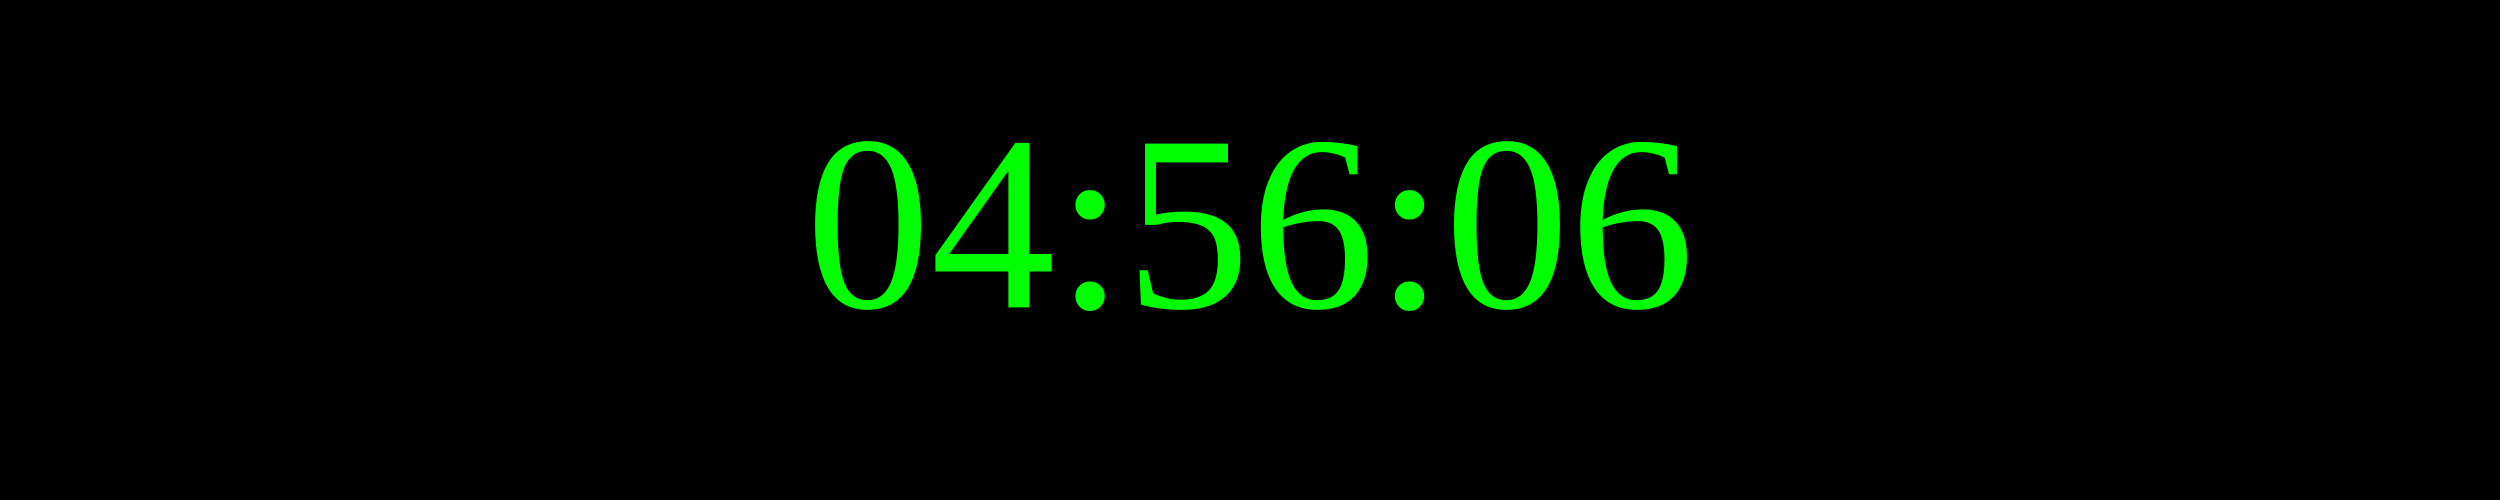
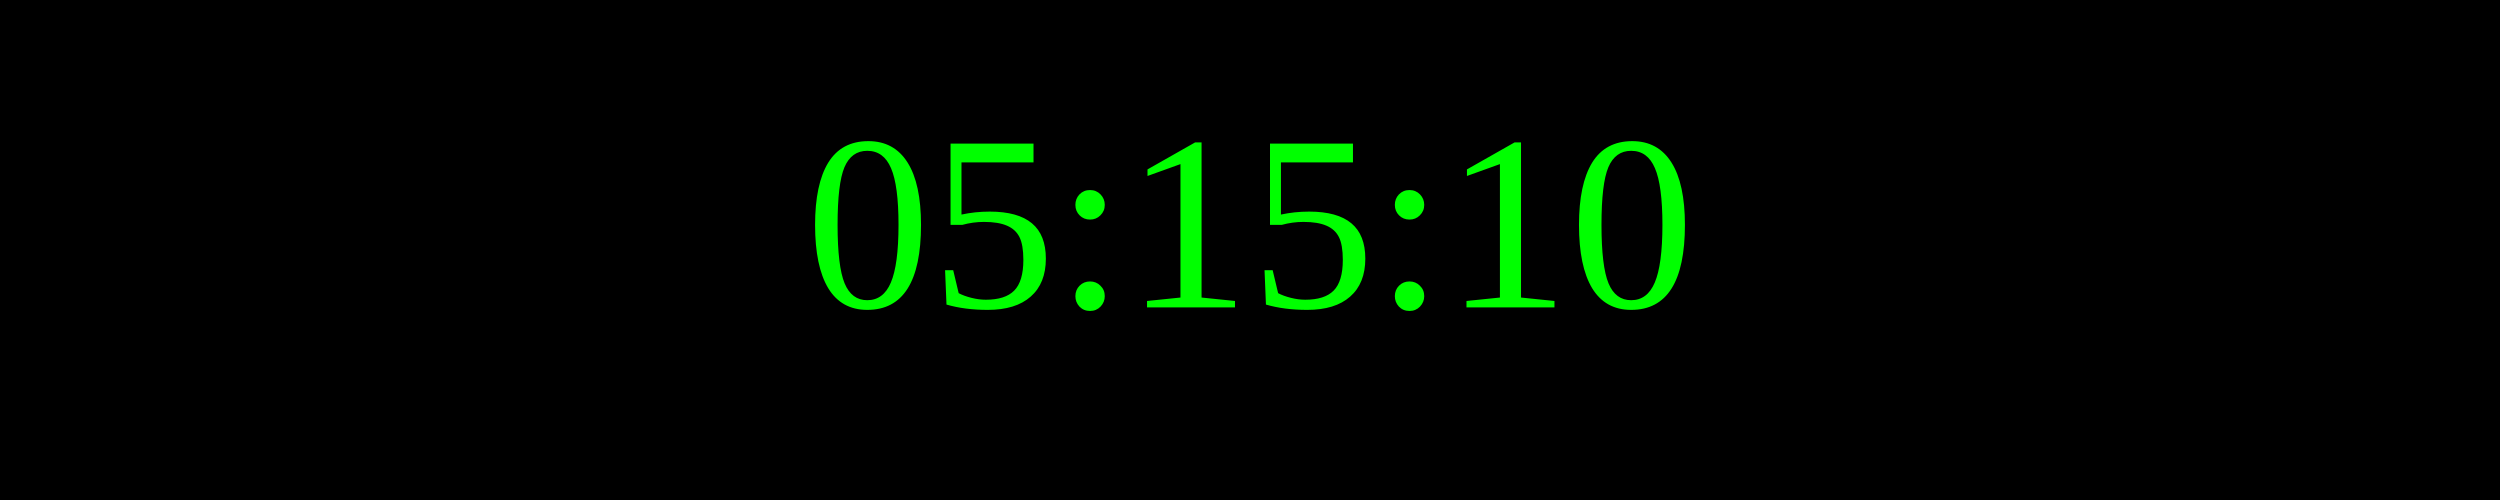
<svg xmlns="http://www.w3.org/2000/svg" width="250" height="50">
  <rect width="100%" height="100%" fill="black" />
  <text x="50%" y="50%" font-size="25" fill="lime" text-anchor="middle" dominant-baseline="middle">
- 04:56:06
+ 05:15:10
</text>
</svg>
